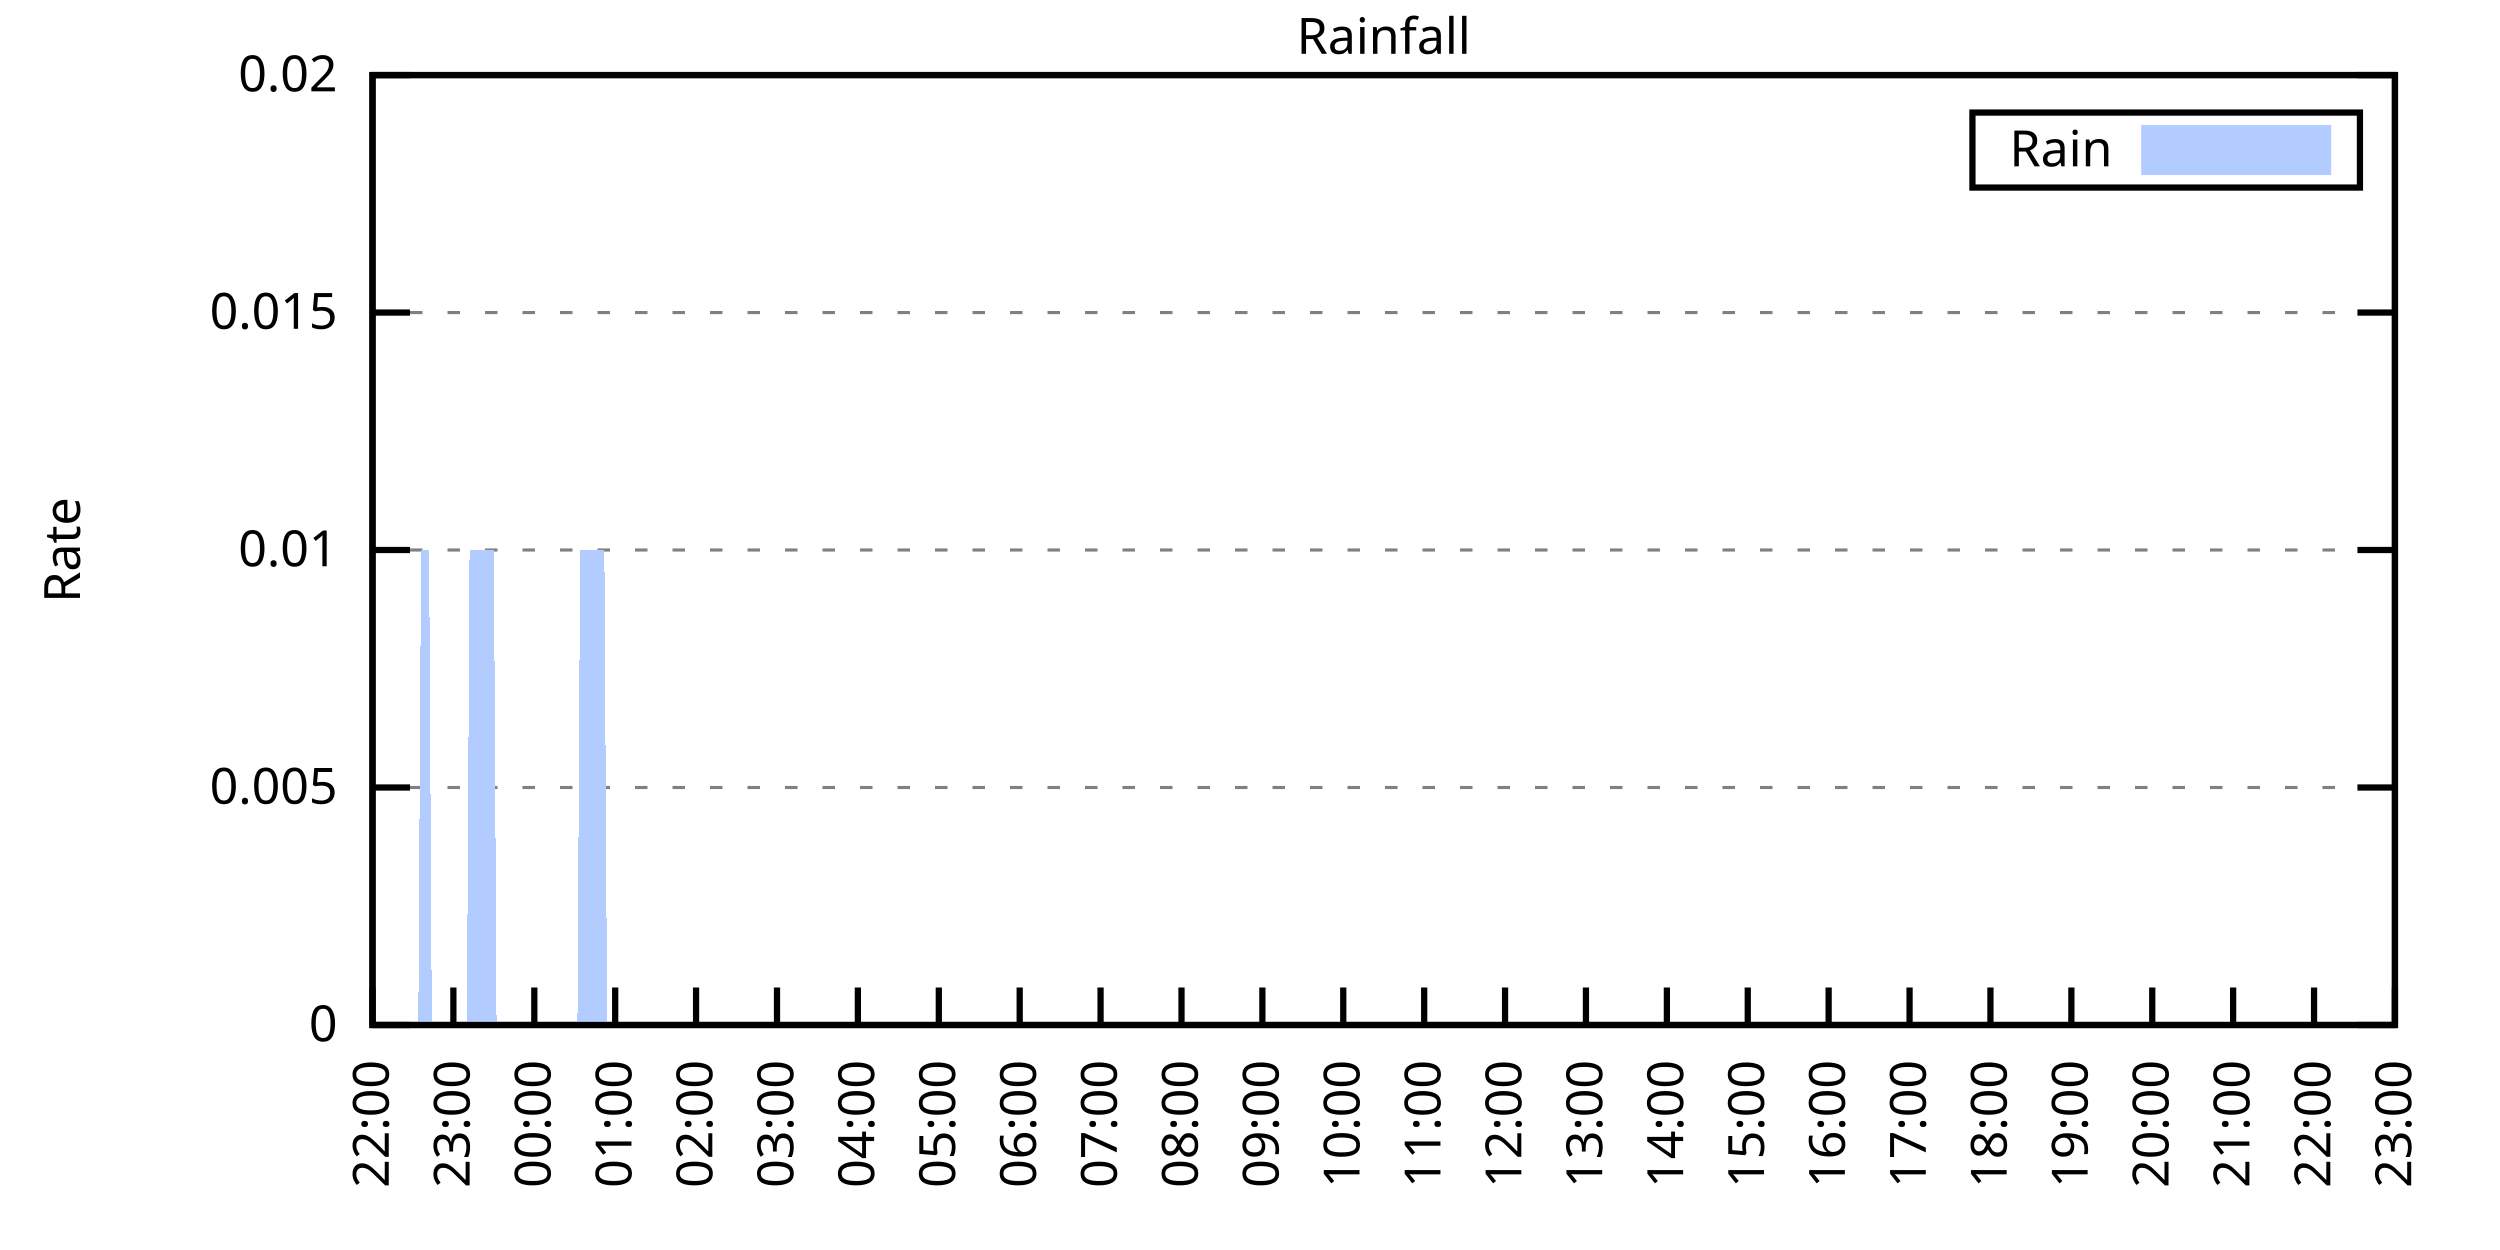
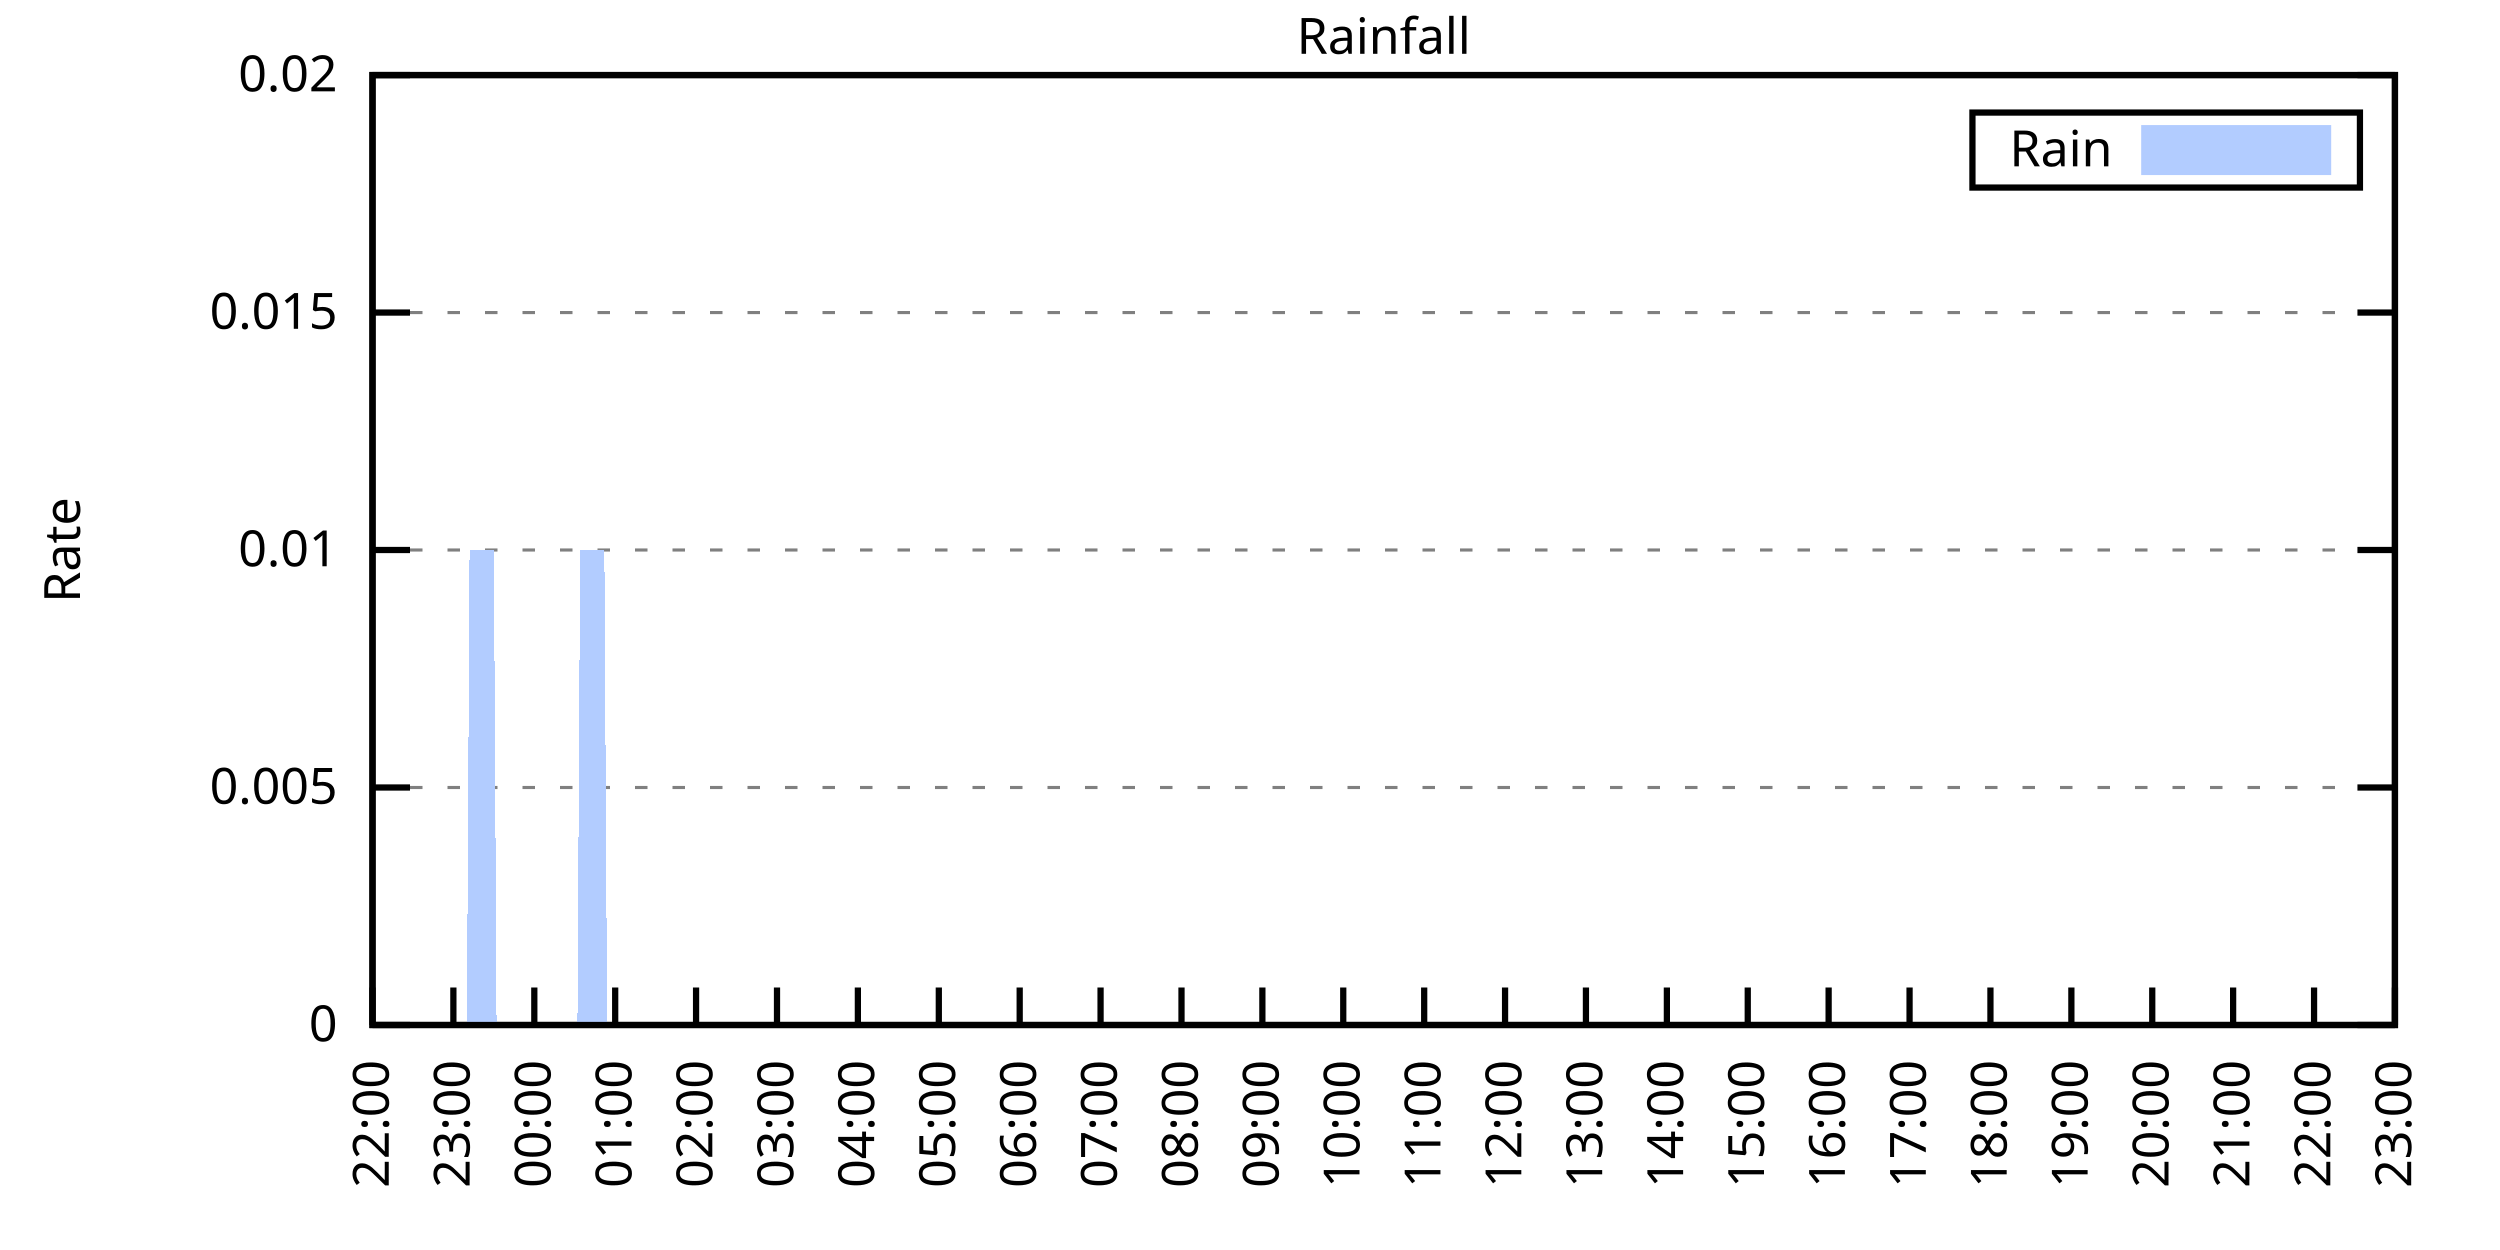
<svg xmlns="http://www.w3.org/2000/svg" xmlns:xlink="http://www.w3.org/1999/xlink" width="400" height="200" viewBox="0 0 400 200">
  <g id="gnuplot_canvas">
    <rect x="0" y="0" width="400" height="200" fill="none" />
    <defs>
      <circle id="gpDot" r="0.5" stroke-width="0.5" stroke="currentColor" />
      <path id="gpPt0" stroke-width="0.333" stroke="currentColor" d="M-1,0 h2 M0,-1 v2" />
      <path id="gpPt1" stroke-width="0.333" stroke="currentColor" d="M-1,-1 L1,1 M1,-1 L-1,1" />
      <path id="gpPt2" stroke-width="0.333" stroke="currentColor" d="M-1,0 L1,0 M0,-1 L0,1 M-1,-1 L1,1 M-1,1 L1,-1" />
      <rect id="gpPt3" stroke-width="0.333" stroke="currentColor" x="-1" y="-1" width="2" height="2" />
      <rect id="gpPt4" stroke-width="0.333" stroke="currentColor" fill="currentColor" x="-1" y="-1" width="2" height="2" />
      <circle id="gpPt5" stroke-width="0.333" stroke="currentColor" cx="0" cy="0" r="1" />
      <use xlink:href="#gpPt5" id="gpPt6" fill="currentColor" stroke="none" />
      <path id="gpPt7" stroke-width="0.333" stroke="currentColor" d="M0,-1.33 L-1.33,0.67 L1.33,0.67 z" />
      <use xlink:href="#gpPt7" id="gpPt8" fill="currentColor" stroke="none" />
      <use xlink:href="#gpPt7" id="gpPt9" stroke="currentColor" transform="rotate(180)" />
      <use xlink:href="#gpPt9" id="gpPt10" fill="currentColor" stroke="none" />
      <use xlink:href="#gpPt3" id="gpPt11" stroke="currentColor" transform="rotate(45)" />
      <use xlink:href="#gpPt11" id="gpPt12" fill="currentColor" stroke="none" />
      <path id="gpPt13" stroke-width="0.333" stroke="currentColor" d="M0,1.330 L1.265,0.411 L0.782,-1.067 L-0.782,-1.076 L-1.265,0.411 z" />
      <use xlink:href="#gpPt13" id="gpPt14" fill="currentColor" stroke="none" />
      <filter id="textbox" filterUnits="objectBoundingBox" x="0" y="0" height="1" width="1">
        <feFlood flood-color="white" flood-opacity="1" result="bgnd" />
        <feComposite in="SourceGraphic" in2="bgnd" operator="atop" />
      </filter>
      <filter id="greybox" filterUnits="objectBoundingBox" x="0" y="0" height="1" width="1">
        <feFlood flood-color="lightgrey" flood-opacity="1" result="grey" />
        <feComposite in="SourceGraphic" in2="grey" operator="atop" />
      </filter>
    </defs>
    <g fill="none" color="white" stroke="currentColor" stroke-width="1.00" stroke-linecap="butt" stroke-linejoin="miter">
</g>
    <g fill="none" color="black" stroke="currentColor" stroke-width="1.00" stroke-linecap="butt" stroke-linejoin="miter">
      <g stroke="none" shape-rendering="crispEdges">
        <polygon fill="rgb(255, 255, 255)" points="59.60,164.00 383.18,164.00 383.18,12.02 59.60,12.02 " />
      </g>
    </g>
    <g fill="none" color="black" stroke="currentColor" stroke-width="1.00" stroke-linecap="butt" stroke-linejoin="miter">
</g>
    <g fill="none" color="black" stroke="black" stroke-width="0.50" stroke-linecap="butt" stroke-linejoin="miter">
</g>
    <g fill="none" color="gray" stroke="currentColor" stroke-width="0.50" stroke-linecap="butt" stroke-linejoin="miter">
      <path stroke="gray" stroke-dasharray="2,4" class="gridline" d="M59.60,164.00 L383.19,164.00  " />
    </g>
    <g fill="none" color="gray" stroke="gray" stroke-width="1.00" stroke-linecap="butt" stroke-linejoin="miter">
</g>
    <g fill="none" color="black" stroke="currentColor" stroke-width="1.00" stroke-linecap="butt" stroke-linejoin="miter">
      <path stroke="black" d="M59.60,164.00 L65.60,164.00 M383.19,164.00 L377.19,164.00  " />
      <g transform="translate(54.00,166.60)" stroke="none" fill="black" font-family="Sans" font-size="8.00" text-anchor="end">
        <text>
          <tspan font-family="Sans"> 0</tspan>
        </text>
      </g>
    </g>
    <g fill="none" color="black" stroke="currentColor" stroke-width="1.00" stroke-linecap="butt" stroke-linejoin="miter">
</g>
    <g fill="none" color="black" stroke="black" stroke-width="0.50" stroke-linecap="butt" stroke-linejoin="miter">
</g>
    <g fill="none" color="gray" stroke="currentColor" stroke-width="0.50" stroke-linecap="butt" stroke-linejoin="miter">
      <path stroke="gray" stroke-dasharray="2,4" class="gridline" d="M59.60,126.00 L383.19,126.00  " />
    </g>
    <g fill="none" color="gray" stroke="gray" stroke-width="1.00" stroke-linecap="butt" stroke-linejoin="miter">
</g>
    <g fill="none" color="black" stroke="currentColor" stroke-width="1.00" stroke-linecap="butt" stroke-linejoin="miter">
      <path stroke="black" d="M59.60,126.00 L65.60,126.00 M383.19,126.00 L377.19,126.00  " />
      <g transform="translate(54.00,128.60)" stroke="none" fill="black" font-family="Sans" font-size="8.00" text-anchor="end">
        <text>
          <tspan font-family="Sans"> 0.005</tspan>
        </text>
      </g>
    </g>
    <g fill="none" color="black" stroke="currentColor" stroke-width="1.00" stroke-linecap="butt" stroke-linejoin="miter">
</g>
    <g fill="none" color="black" stroke="black" stroke-width="0.50" stroke-linecap="butt" stroke-linejoin="miter">
</g>
    <g fill="none" color="gray" stroke="currentColor" stroke-width="0.50" stroke-linecap="butt" stroke-linejoin="miter">
      <path stroke="gray" stroke-dasharray="2,4" class="gridline" d="M59.60,88.00 L383.19,88.00  " />
    </g>
    <g fill="none" color="gray" stroke="gray" stroke-width="1.00" stroke-linecap="butt" stroke-linejoin="miter">
</g>
    <g fill="none" color="black" stroke="currentColor" stroke-width="1.00" stroke-linecap="butt" stroke-linejoin="miter">
      <path stroke="black" d="M59.60,88.00 L65.60,88.00 M383.19,88.00 L377.19,88.00  " />
      <g transform="translate(54.00,90.60)" stroke="none" fill="black" font-family="Sans" font-size="8.00" text-anchor="end">
        <text>
          <tspan font-family="Sans"> 0.01</tspan>
        </text>
      </g>
    </g>
    <g fill="none" color="black" stroke="currentColor" stroke-width="1.00" stroke-linecap="butt" stroke-linejoin="miter">
</g>
    <g fill="none" color="black" stroke="black" stroke-width="0.50" stroke-linecap="butt" stroke-linejoin="miter">
</g>
    <g fill="none" color="gray" stroke="currentColor" stroke-width="0.50" stroke-linecap="butt" stroke-linejoin="miter">
      <path stroke="gray" stroke-dasharray="2,4" class="gridline" d="M59.60,50.01 L383.19,50.01  " />
    </g>
    <g fill="none" color="gray" stroke="gray" stroke-width="1.00" stroke-linecap="butt" stroke-linejoin="miter">
</g>
    <g fill="none" color="black" stroke="currentColor" stroke-width="1.00" stroke-linecap="butt" stroke-linejoin="miter">
      <path stroke="black" d="M59.60,50.01 L65.60,50.01 M383.19,50.01 L377.19,50.01  " />
      <g transform="translate(54.00,52.61)" stroke="none" fill="black" font-family="Sans" font-size="8.00" text-anchor="end">
        <text>
          <tspan font-family="Sans"> 0.015</tspan>
        </text>
      </g>
    </g>
    <g fill="none" color="black" stroke="currentColor" stroke-width="1.00" stroke-linecap="butt" stroke-linejoin="miter">
</g>
    <g fill="none" color="black" stroke="black" stroke-width="0.50" stroke-linecap="butt" stroke-linejoin="miter">
</g>
    <g fill="none" color="gray" stroke="currentColor" stroke-width="0.50" stroke-linecap="butt" stroke-linejoin="miter">
      <path stroke="gray" stroke-dasharray="2,4" class="gridline" d="M59.60,12.01 L383.19,12.01  " />
    </g>
    <g fill="none" color="gray" stroke="gray" stroke-width="1.00" stroke-linecap="butt" stroke-linejoin="miter">
</g>
    <g fill="none" color="black" stroke="currentColor" stroke-width="1.00" stroke-linecap="butt" stroke-linejoin="miter">
      <path stroke="black" d="M59.60,12.01 L65.60,12.01 M383.19,12.01 L377.19,12.01  " />
      <g transform="translate(54.00,14.61)" stroke="none" fill="black" font-family="Sans" font-size="8.00" text-anchor="end">
        <text>
          <tspan font-family="Sans"> 0.02</tspan>
        </text>
      </g>
    </g>
    <g fill="none" color="black" stroke="currentColor" stroke-width="1.00" stroke-linecap="butt" stroke-linejoin="miter">
      <path stroke="black" d="M59.60,164.00 L59.60,158.00  " />
      <g transform="translate(62.20,169.60) rotate(270.00)" stroke="none" fill="black" font-family="Sans" font-size="8.00" text-anchor="end">
        <text>
          <tspan font-family="Sans">22:00</tspan>
        </text>
      </g>
    </g>
    <g fill="none" color="black" stroke="currentColor" stroke-width="1.00" stroke-linecap="butt" stroke-linejoin="miter">
      <path stroke="black" d="M72.54,164.00 L72.54,158.00  " />
      <g transform="translate(75.14,169.60) rotate(270.00)" stroke="none" fill="black" font-family="Sans" font-size="8.00" text-anchor="end">
        <text>
          <tspan font-family="Sans">23:00</tspan>
        </text>
      </g>
    </g>
    <g fill="none" color="black" stroke="currentColor" stroke-width="1.00" stroke-linecap="butt" stroke-linejoin="miter">
      <path stroke="black" d="M85.49,164.00 L85.49,158.00  " />
      <g transform="translate(88.09,169.60) rotate(270.00)" stroke="none" fill="black" font-family="Sans" font-size="8.00" text-anchor="end">
        <text>
          <tspan font-family="Sans">00:00</tspan>
        </text>
      </g>
    </g>
    <g fill="none" color="black" stroke="currentColor" stroke-width="1.00" stroke-linecap="butt" stroke-linejoin="miter">
      <path stroke="black" d="M98.43,164.00 L98.43,158.00  " />
      <g transform="translate(101.03,169.60) rotate(270.00)" stroke="none" fill="black" font-family="Sans" font-size="8.00" text-anchor="end">
        <text>
          <tspan font-family="Sans">01:00</tspan>
        </text>
      </g>
    </g>
    <g fill="none" color="black" stroke="currentColor" stroke-width="1.00" stroke-linecap="butt" stroke-linejoin="miter">
      <path stroke="black" d="M111.37,164.00 L111.37,158.00  " />
      <g transform="translate(113.97,169.60) rotate(270.00)" stroke="none" fill="black" font-family="Sans" font-size="8.00" text-anchor="end">
        <text>
          <tspan font-family="Sans">02:00</tspan>
        </text>
      </g>
    </g>
    <g fill="none" color="black" stroke="currentColor" stroke-width="1.00" stroke-linecap="butt" stroke-linejoin="miter">
      <path stroke="black" d="M124.32,164.00 L124.32,158.00  " />
      <g transform="translate(126.92,169.60) rotate(270.00)" stroke="none" fill="black" font-family="Sans" font-size="8.00" text-anchor="end">
        <text>
          <tspan font-family="Sans">03:00</tspan>
        </text>
      </g>
    </g>
    <g fill="none" color="black" stroke="currentColor" stroke-width="1.00" stroke-linecap="butt" stroke-linejoin="miter">
      <path stroke="black" d="M137.26,164.00 L137.26,158.00  " />
      <g transform="translate(139.86,169.60) rotate(270.00)" stroke="none" fill="black" font-family="Sans" font-size="8.00" text-anchor="end">
        <text>
          <tspan font-family="Sans">04:00</tspan>
        </text>
      </g>
    </g>
    <g fill="none" color="black" stroke="currentColor" stroke-width="1.00" stroke-linecap="butt" stroke-linejoin="miter">
      <path stroke="black" d="M150.21,164.00 L150.21,158.00  " />
      <g transform="translate(152.81,169.60) rotate(270.00)" stroke="none" fill="black" font-family="Sans" font-size="8.00" text-anchor="end">
        <text>
          <tspan font-family="Sans">05:00</tspan>
        </text>
      </g>
    </g>
    <g fill="none" color="black" stroke="currentColor" stroke-width="1.00" stroke-linecap="butt" stroke-linejoin="miter">
      <path stroke="black" d="M163.15,164.00 L163.15,158.00  " />
      <g transform="translate(165.75,169.60) rotate(270.00)" stroke="none" fill="black" font-family="Sans" font-size="8.00" text-anchor="end">
        <text>
          <tspan font-family="Sans">06:00</tspan>
        </text>
      </g>
    </g>
    <g fill="none" color="black" stroke="currentColor" stroke-width="1.00" stroke-linecap="butt" stroke-linejoin="miter">
      <path stroke="black" d="M176.09,164.00 L176.09,158.00  " />
      <g transform="translate(178.69,169.60) rotate(270.00)" stroke="none" fill="black" font-family="Sans" font-size="8.00" text-anchor="end">
        <text>
          <tspan font-family="Sans">07:00</tspan>
        </text>
      </g>
    </g>
    <g fill="none" color="black" stroke="currentColor" stroke-width="1.00" stroke-linecap="butt" stroke-linejoin="miter">
      <path stroke="black" d="M189.04,164.00 L189.04,158.00  " />
      <g transform="translate(191.64,169.60) rotate(270.00)" stroke="none" fill="black" font-family="Sans" font-size="8.00" text-anchor="end">
        <text>
          <tspan font-family="Sans">08:00</tspan>
        </text>
      </g>
    </g>
    <g fill="none" color="black" stroke="currentColor" stroke-width="1.00" stroke-linecap="butt" stroke-linejoin="miter">
      <path stroke="black" d="M201.98,164.00 L201.98,158.00  " />
      <g transform="translate(204.58,169.60) rotate(270.00)" stroke="none" fill="black" font-family="Sans" font-size="8.00" text-anchor="end">
        <text>
          <tspan font-family="Sans">09:00</tspan>
        </text>
      </g>
    </g>
    <g fill="none" color="black" stroke="currentColor" stroke-width="1.00" stroke-linecap="butt" stroke-linejoin="miter">
      <path stroke="black" d="M214.92,164.00 L214.92,158.00  " />
      <g transform="translate(217.52,169.60) rotate(270.00)" stroke="none" fill="black" font-family="Sans" font-size="8.00" text-anchor="end">
        <text>
          <tspan font-family="Sans">10:00</tspan>
        </text>
      </g>
    </g>
    <g fill="none" color="black" stroke="currentColor" stroke-width="1.00" stroke-linecap="butt" stroke-linejoin="miter">
      <path stroke="black" d="M227.87,164.00 L227.87,158.00  " />
      <g transform="translate(230.47,169.60) rotate(270.00)" stroke="none" fill="black" font-family="Sans" font-size="8.00" text-anchor="end">
        <text>
          <tspan font-family="Sans">11:00</tspan>
        </text>
      </g>
    </g>
    <g fill="none" color="black" stroke="currentColor" stroke-width="1.00" stroke-linecap="butt" stroke-linejoin="miter">
      <path stroke="black" d="M240.81,164.00 L240.81,158.00  " />
      <g transform="translate(243.41,169.60) rotate(270.00)" stroke="none" fill="black" font-family="Sans" font-size="8.00" text-anchor="end">
        <text>
          <tspan font-family="Sans">12:00</tspan>
        </text>
      </g>
    </g>
    <g fill="none" color="black" stroke="currentColor" stroke-width="1.00" stroke-linecap="butt" stroke-linejoin="miter">
      <path stroke="black" d="M253.75,164.00 L253.75,158.00  " />
      <g transform="translate(256.35,169.60) rotate(270.00)" stroke="none" fill="black" font-family="Sans" font-size="8.00" text-anchor="end">
        <text>
          <tspan font-family="Sans">13:00</tspan>
        </text>
      </g>
    </g>
    <g fill="none" color="black" stroke="currentColor" stroke-width="1.00" stroke-linecap="butt" stroke-linejoin="miter">
      <path stroke="black" d="M266.70,164.00 L266.70,158.00  " />
      <g transform="translate(269.30,169.60) rotate(270.00)" stroke="none" fill="black" font-family="Sans" font-size="8.00" text-anchor="end">
        <text>
          <tspan font-family="Sans">14:00</tspan>
        </text>
      </g>
    </g>
    <g fill="none" color="black" stroke="currentColor" stroke-width="1.00" stroke-linecap="butt" stroke-linejoin="miter">
      <path stroke="black" d="M279.64,164.00 L279.64,158.00  " />
      <g transform="translate(282.24,169.60) rotate(270.00)" stroke="none" fill="black" font-family="Sans" font-size="8.00" text-anchor="end">
        <text>
          <tspan font-family="Sans">15:00</tspan>
        </text>
      </g>
    </g>
    <g fill="none" color="black" stroke="currentColor" stroke-width="1.00" stroke-linecap="butt" stroke-linejoin="miter">
      <path stroke="black" d="M292.58,164.00 L292.58,158.00  " />
      <g transform="translate(295.18,169.60) rotate(270.00)" stroke="none" fill="black" font-family="Sans" font-size="8.00" text-anchor="end">
        <text>
          <tspan font-family="Sans">16:00</tspan>
        </text>
      </g>
    </g>
    <g fill="none" color="black" stroke="currentColor" stroke-width="1.00" stroke-linecap="butt" stroke-linejoin="miter">
      <path stroke="black" d="M305.53,164.00 L305.53,158.00  " />
      <g transform="translate(308.13,169.60) rotate(270.00)" stroke="none" fill="black" font-family="Sans" font-size="8.00" text-anchor="end">
        <text>
          <tspan font-family="Sans">17:00</tspan>
        </text>
      </g>
    </g>
    <g fill="none" color="black" stroke="currentColor" stroke-width="1.00" stroke-linecap="butt" stroke-linejoin="miter">
      <path stroke="black" d="M318.47,164.00 L318.47,158.00  " />
      <g transform="translate(321.07,169.60) rotate(270.00)" stroke="none" fill="black" font-family="Sans" font-size="8.00" text-anchor="end">
        <text>
          <tspan font-family="Sans">18:00</tspan>
        </text>
      </g>
    </g>
    <g fill="none" color="black" stroke="currentColor" stroke-width="1.00" stroke-linecap="butt" stroke-linejoin="miter">
      <path stroke="black" d="M331.42,164.00 L331.42,158.00  " />
      <g transform="translate(334.02,169.60) rotate(270.00)" stroke="none" fill="black" font-family="Sans" font-size="8.00" text-anchor="end">
        <text>
          <tspan font-family="Sans">19:00</tspan>
        </text>
      </g>
    </g>
    <g fill="none" color="black" stroke="currentColor" stroke-width="1.00" stroke-linecap="butt" stroke-linejoin="miter">
      <path stroke="black" d="M344.36,164.00 L344.36,158.00  " />
      <g transform="translate(346.96,169.60) rotate(270.00)" stroke="none" fill="black" font-family="Sans" font-size="8.00" text-anchor="end">
        <text>
          <tspan font-family="Sans">20:00</tspan>
        </text>
      </g>
    </g>
    <g fill="none" color="black" stroke="currentColor" stroke-width="1.00" stroke-linecap="butt" stroke-linejoin="miter">
      <path stroke="black" d="M357.30,164.00 L357.30,158.00  " />
      <g transform="translate(359.90,169.60) rotate(270.00)" stroke="none" fill="black" font-family="Sans" font-size="8.00" text-anchor="end">
        <text>
          <tspan font-family="Sans">21:00</tspan>
        </text>
      </g>
    </g>
    <g fill="none" color="black" stroke="currentColor" stroke-width="1.00" stroke-linecap="butt" stroke-linejoin="miter">
      <path stroke="black" d="M370.25,164.00 L370.25,158.00  " />
      <g transform="translate(372.85,169.60) rotate(270.00)" stroke="none" fill="black" font-family="Sans" font-size="8.00" text-anchor="end">
        <text>
          <tspan font-family="Sans">22:00</tspan>
        </text>
      </g>
    </g>
    <g fill="none" color="black" stroke="currentColor" stroke-width="1.00" stroke-linecap="butt" stroke-linejoin="miter">
      <path stroke="black" d="M383.19,164.00 L383.19,158.00  " />
      <g transform="translate(385.79,169.60) rotate(270.00)" stroke="none" fill="black" font-family="Sans" font-size="8.00" text-anchor="end">
        <text>
          <tspan font-family="Sans">23:00</tspan>
        </text>
      </g>
    </g>
    <g fill="none" color="black" stroke="currentColor" stroke-width="1.00" stroke-linecap="butt" stroke-linejoin="miter">
</g>
    <g fill="none" color="black" stroke="currentColor" stroke-width="1.00" stroke-linecap="butt" stroke-linejoin="miter">
      <path stroke="black" d="M59.60,12.01 L59.60,164.00 L383.19,164.00 L383.19,12.01 L59.60,12.01 Z  " />
    </g>
    <g fill="none" color="black" stroke="currentColor" stroke-width="1.00" stroke-linecap="butt" stroke-linejoin="miter">
</g>
    <g fill="none" color="black" stroke="currentColor" stroke-width="1.00" stroke-linecap="butt" stroke-linejoin="miter">
      <path stroke="black" d="M315.59,30.01 L315.59,18.01 L377.59,18.01 L377.59,30.01 L315.59,30.01 Z  " />
    </g>
    <g id="Rainfall_plot_1">
      <g fill="none" color="white" stroke="black" stroke-width="2.00" stroke-linecap="butt" stroke-linejoin="miter">
</g>
      <g fill="none" color="black" stroke="currentColor" stroke-width="2.00" stroke-linecap="butt" stroke-linejoin="miter">
        <g transform="translate(337.99,26.61)" stroke="none" fill="black" font-family="Sans" font-size="8.00" text-anchor="end">
          <text>
            <tspan font-family="Sans">Rain</tspan>
          </text>
        </g>
      </g>
      <g fill="none" color="black" stroke="currentColor" stroke-width="2.00" stroke-linecap="butt" stroke-linejoin="miter">
        <g stroke="none" shape-rendering="crispEdges">
          <polygon fill="rgb(178, 204, 255)" points="343.59,27.01 371.99,27.01 371.99,21.01 343.59,21.01 " />
        </g>
        <path stroke="rgb(178, 204, 255)" d="M343.59,27.01 L371.99,27.01 L371.99,21.01 L343.59,21.01 L343.59,27.01 Z  " />
      </g>
      <g fill="none" color="black" stroke="currentColor" stroke-width="2.00" stroke-linecap="butt" stroke-linejoin="miter">
        <g stroke="none" shape-rendering="crispEdges">
-           <polygon fill="rgb(178, 204, 255)" points="63.05,164.00 63.48,164.00 63.91,164.00 64.35,164.00 64.78,164.00 65.21,164.00 65.64,164.00 66.07,164.00 66.50,164.00 66.93,164.00 67.37,88.00 67.80,88.00 68.23,88.00 68.66,88.00 69.09,164.00 69.52,164.00 69.95,164.00 70.39,164.00 70.82,164.00 71.25,164.00 71.68,164.00 72.11,164.00 72.54,164.00 72.98,164.00 73.41,164.00 73.84,164.00 74.27,164.00 74.70,164.00 75.13,88.00 75.56,88.00 76.00,88.00 76.43,88.00 76.86,88.00 77.29,88.00 77.72,88.00 78.15,88.00 78.58,88.00 79.02,88.00 79.45,164.00 79.88,164.00 80.31,164.00 80.74,164.00 81.17,164.00 81.60,164.00 82.04,164.00 82.47,164.00 82.90,164.00 83.33,164.00 83.76,164.00 84.19,164.00 84.62,164.00 85.06,164.00 85.49,164.00 85.92,164.00 86.35,164.00 86.78,164.00 87.21,164.00 87.64,164.00 88.08,164.00 88.51,164.00 88.94,164.00 89.37,164.00 89.80,164.00 90.23,164.00 90.66,164.00 91.10,164.00 91.53,164.00 91.96,164.00 92.39,164.00 92.82,88.00 93.25,88.00 93.68,88.00 94.12,88.00 94.55,88.00 94.98,88.00 95.41,88.00 95.84,88.00 96.27,88.00 96.70,88.00 97.14,164.00 97.57,164.00 98.00,164.00 98.43,164.00 98.86,164.00 99.29,164.00 99.73,164.00 100.16,164.00 100.59,164.00 101.02,164.00 101.45,164.00 101.88,164.00 102.31,164.00 102.75,164.00 103.18,164.00 103.61,164.00 104.04,164.00 104.47,164.00 104.90,164.00 105.33,164.00 105.77,164.00 106.20,164.00 106.63,164.00 107.06,164.00 107.49,164.00 107.92,164.00 108.35,164.00 108.79,164.00 109.22,164.00 109.65,164.00 110.08,164.00 110.51,164.00 110.94,164.00 111.37,164.00 111.81,164.00 112.24,164.00 112.67,164.00 113.10,164.00 113.53,164.00 113.96,164.00 114.39,164.00 114.83,164.00 115.26,164.00 115.69,164.00 116.12,164.00 116.55,164.00 116.98,164.00 117.41,164.00 117.85,164.00 118.28,164.00 118.71,164.00 119.14,164.00 119.57,164.00 120.00,164.00 120.43,164.00 120.87,164.00 121.30,164.00 121.73,164.00 122.16,164.00 122.59,164.00 123.02,164.00 123.46,164.00 123.89,164.00 124.32,164.00 124.75,164.00 125.18,164.00 125.61,164.00 126.04,164.00 126.48,164.00 126.91,164.00 127.34,164.00 127.77,164.00 128.20,164.00 128.63,164.00 129.06,164.00 129.50,164.00 129.93,164.00 130.36,164.00 130.79,164.00 131.22,164.00 131.65,164.00 132.08,164.00 132.52,164.00 132.95,164.00 133.38,164.00 133.81,164.00 134.24,164.00 134.67,164.00 135.10,164.00 135.54,164.00 135.97,164.00 136.40,164.00 136.83,164.00 137.26,164.00 137.69,164.00 138.12,164.00 138.56,164.00 138.99,164.00 139.42,164.00 139.85,164.00 140.28,164.00 140.71,164.00 141.14,164.00 141.58,164.00 142.01,164.00 142.44,164.00 142.87,164.00 143.30,164.00 143.73,164.00 144.16,164.00 144.60,164.00 145.03,164.00 145.46,164.00 145.89,164.00 146.32,164.00 146.75,164.00 147.19,164.00 147.62,164.00 148.05,164.00 148.48,164.00 148.91,164.00 149.34,164.00 149.77,164.00 150.21,164.00 150.64,164.00 151.07,164.00 151.50,164.00 151.93,164.00 152.36,164.00 152.79,164.00 153.23,164.00 153.66,164.00 154.09,164.00 154.52,164.00 154.95,164.00 155.38,164.00 155.81,164.00 156.25,164.00 156.68,164.00 157.11,164.00 157.54,164.00 157.97,164.00 158.40,164.00 158.83,164.00 159.27,164.00 159.70,164.00 160.13,164.00 160.56,164.00 160.99,164.00 161.42,164.00 161.85,164.00 162.29,164.00 162.72,164.00 163.15,164.00 163.58,164.00 164.01,164.00 164.44,164.00 164.87,164.00 165.31,164.00 165.74,164.00 166.17,164.00 166.60,164.00 167.03,164.00 167.46,164.00 167.89,164.00 168.33,164.00 168.76,164.00 169.19,164.00 169.62,164.00 170.05,164.00 170.48,164.00 170.91,164.00 171.35,164.00 171.78,164.00 172.21,164.00 172.64,164.00 173.07,164.00 173.50,164.00 173.94,164.00 174.37,164.00 174.80,164.00 175.23,164.00 175.66,164.00 176.09,164.00 176.52,164.00 176.96,164.00 177.39,164.00 177.82,164.00 178.25,164.00 178.68,164.00 179.11,164.00 179.54,164.00 179.98,164.00 180.41,164.00 180.84,164.00 181.27,164.00 181.70,164.00 182.13,164.00 182.56,164.00 183.00,164.00 183.43,164.00 183.86,164.00 184.29,164.00 184.72,164.00 185.15,164.00 185.58,164.00 186.02,164.00 186.45,164.00 186.88,164.00 187.31,164.00 187.74,164.00 188.17,164.00 188.60,164.00 189.04,164.00 189.47,164.00 189.90,164.00 190.33,164.00 190.76,164.00 191.19,164.00 191.62,164.00 192.06,164.00 192.49,164.00 192.92,164.00 193.35,164.00 193.78,164.00 194.21,164.00 194.64,164.00 195.08,164.00 195.51,164.00 195.94,164.00 196.37,164.00 196.80,164.00 197.23,164.00 197.67,164.00 198.10,164.00 198.53,164.00 198.96,164.00 199.39,164.00 199.82,164.00 200.25,164.00 200.69,164.00 201.12,164.00 201.55,164.00 201.98,164.00 202.41,164.00 202.84,164.00 203.27,164.00 203.71,164.00 204.14,164.00 204.57,164.00 205.00,164.00 205.43,164.00 205.86,164.00 206.29,164.00 206.73,164.00 207.16,164.00 207.59,164.00 208.02,164.00 208.45,164.00 208.88,164.00 209.31,164.00 209.75,164.00 210.18,164.00 210.61,164.00 211.04,164.00 211.47,164.00 211.90,164.00 212.33,164.00 212.77,164.00 213.20,164.00 213.63,164.00 214.06,164.00 214.49,164.00 214.92,164.00 215.35,164.00 215.79,164.00 216.22,164.00 216.65,164.00 217.08,164.00 217.51,164.00 217.94,164.00 218.37,164.00 218.81,164.00 219.24,164.00 219.67,164.00 220.10,164.00 220.53,164.00 220.96,164.00 221.40,164.00 221.83,164.00 222.26,164.00 222.69,164.00 223.12,164.00 223.55,164.00 223.98,164.00 224.42,164.00 224.85,164.00 225.28,164.00 225.71,164.00 226.14,164.00 226.57,164.00 227.00,164.00 227.44,164.00 227.87,164.00 228.30,164.00 228.73,164.00 229.16,164.00 229.59,164.00 230.02,164.00 230.46,164.00 230.89,164.00 231.32,164.00 231.75,164.00 232.18,164.00 232.61,164.00 233.04,164.00 233.48,164.00 233.91,164.00 234.34,164.00 234.77,164.00 235.20,164.00 235.63,164.00 236.06,164.00 236.50,164.00 236.93,164.00 237.36,164.00 237.79,164.00 238.22,164.00 238.65,164.00 239.08,164.00 239.52,164.00 239.95,164.00 240.38,164.00 240.81,164.00 241.24,164.00 241.67,164.00 242.10,164.00 242.54,164.00 242.97,164.00 243.40,164.00 243.83,164.00 244.26,164.00 244.69,164.00 245.12,164.00 245.56,164.00 245.99,164.00 246.42,164.00 246.85,164.00 247.28,164.00 247.71,164.00 248.15,164.00 248.58,164.00 249.01,164.00 249.44,164.00 249.87,164.00 250.30,164.00 250.73,164.00 251.17,164.00 251.60,164.00 252.03,164.00 252.46,164.00 252.89,164.00 253.32,164.00 253.75,164.00 254.19,164.00 254.62,164.00 255.05,164.00 255.48,164.00 255.91,164.00 256.34,164.00 256.77,164.00 257.21,164.00 257.64,164.00 258.07,164.00 258.50,164.00 258.93,164.00 259.36,164.00 259.79,164.00 260.23,164.00 260.66,164.00 261.09,164.00 261.52,164.00 261.95,164.00 262.38,164.00 262.81,164.00 263.25,164.00 263.68,164.00 264.11,164.00 264.54,164.00 264.97,164.00 265.40,164.00 265.83,164.00 266.27,164.00 266.70,164.00 267.13,164.00 267.56,164.00 267.99,164.00 268.42,164.00 268.85,164.00 269.29,164.00 269.72,164.00 270.15,164.00 270.58,164.00 271.01,164.00 271.44,164.00 271.88,164.00 272.31,164.00 272.74,164.00 273.17,164.00 273.60,164.00 274.03,164.00 274.46,164.00 274.90,164.00 275.33,164.00 275.76,164.00 276.19,164.00 276.62,164.00 277.05,164.00 277.48,164.00 277.92,164.00 278.35,164.00 278.78,164.00 279.21,164.00 279.64,164.00 280.07,164.00 280.50,164.00 280.94,164.00 281.37,164.00 281.80,164.00 282.23,164.00 282.66,164.00 283.09,164.00 283.52,164.00 283.96,164.00 284.39,164.00 284.82,164.00 285.25,164.00 285.68,164.00 286.11,164.00 286.54,164.00 286.98,164.00 287.41,164.00 287.84,164.00 288.27,164.00 288.70,164.00 289.13,164.00 289.56,164.00 290.00,164.00 290.43,164.00 290.86,164.00 291.29,164.00 291.72,164.00 292.15,164.00 292.58,164.00 293.02,164.00 293.45,164.00 293.88,164.00 294.31,164.00 294.74,164.00 295.17,164.00 295.60,164.00 296.04,164.00 296.47,164.00 296.90,164.00 297.33,164.00 297.76,164.00 298.19,164.00 298.63,164.00 299.06,164.00 299.49,164.00 299.92,164.00 300.35,164.00 300.78,164.00 301.21,164.00 301.65,164.00 302.08,164.00 302.51,164.00 302.94,164.00 303.37,164.00 303.80,164.00 304.23,164.00 304.67,164.00 305.10,164.00 305.53,164.00 305.96,164.00 306.39,164.00 306.82,164.00 307.25,164.00 307.69,164.00 308.12,164.00 308.55,164.00 308.98,164.00 309.41,164.00 309.84,164.00 310.27,164.00 310.71,164.00 311.14,164.00 311.57,164.00 312.00,164.00 312.43,164.00 312.86,164.00 313.29,164.00 313.73,164.00 314.16,164.00 314.59,164.00 315.02,164.00 315.45,164.00 315.88,164.00 316.31,164.00 316.75,164.00 317.18,164.00 317.61,164.00 318.04,164.00 318.47,164.00 318.90,164.00 319.33,164.00 319.77,164.00 320.20,164.00 320.63,164.00 321.06,164.00 321.49,164.00 321.92,164.00 322.36,164.00 322.79,164.00 323.22,164.00 323.65,164.00 324.08,164.00 324.51,164.00 324.94,164.00 325.38,164.00 325.81,164.00 326.24,164.00 326.67,164.00 327.10,164.00 327.53,164.00 327.96,164.00 328.40,164.00 328.83,164.00 329.26,164.00 329.69,164.00 330.12,164.00 330.55,164.00 330.98,164.00 331.42,164.00 331.85,164.00 332.28,164.00 332.71,164.00 333.14,164.00 333.57,164.00 334.00,164.00 334.44,164.00 334.87,164.00 335.30,164.00 335.73,164.00 336.16,164.00 336.59,164.00 337.02,164.00 337.46,164.00 337.89,164.00 338.32,164.00 338.75,164.00 339.18,164.00 339.61,164.00 340.04,164.00 340.48,164.00 340.91,164.00 341.34,164.00 341.77,164.00 342.20,164.00 342.63,164.00 343.06,164.00 343.50,164.00 343.93,164.00 344.36,164.00 344.79,164.00 345.22,164.00 345.65,164.00 346.09,164.00 346.52,164.00 346.95,164.00 347.38,164.00 347.81,164.00 348.24,164.00 348.67,164.00 349.11,164.00 349.54,164.00 349.97,164.00 350.40,164.00 350.83,164.00 351.26,164.00 351.69,164.00 352.13,164.00 352.56,164.00 352.99,164.00 353.42,164.00 353.85,164.00 354.28,164.00 354.71,164.00 355.15,164.00 355.58,164.00 356.01,164.00 356.44,164.00 356.87,164.00 357.30,164.00 357.73,164.00 358.17,164.00 358.60,164.00 359.03,164.00 359.46,164.00 359.89,164.00 360.32,164.00 360.75,164.00 361.19,164.00 361.62,164.00 362.05,164.00 362.48,164.00 362.91,164.00 363.34,164.00 363.77,164.00 364.21,164.00 364.64,164.00 365.07,164.00 365.50,164.00 365.93,164.00 366.36,164.00 366.79,164.00 367.23,164.00 367.66,164.00 368.09,164.00 368.52,164.00 368.95,164.00 369.38,164.00 369.81,164.00 370.25,164.00 370.68,164.00 371.11,164.00 371.54,164.00 371.97,164.00 372.40,164.00 372.84,164.00 373.27,164.00 373.27,164.00 63.05,164.00 " />
+           <polygon fill="rgb(178, 204, 255)" points="66.50,164.00 66.93,164.00 67.37,164.00 67.80,164.00 68.23,164.00 68.66,164.00 69.09,164.00 69.52,164.00 69.95,164.00 70.39,164.00 70.82,164.00 71.25,164.00 71.68,164.00 72.11,164.00 72.54,164.00 72.98,164.00 73.41,164.00 73.84,164.00 74.27,164.00 74.70,164.00 75.13,88.00 75.56,88.00 76.00,88.00 76.43,88.00 76.86,88.00 77.29,88.00 77.72,88.00 78.15,88.00 78.58,88.00 79.02,88.00 79.45,164.00 79.88,164.00 80.31,164.00 80.74,164.00 81.17,164.00 81.60,164.00 82.04,164.00 82.47,164.00 82.90,164.00 83.33,164.00 83.76,164.00 84.19,164.00 84.62,164.00 85.06,164.00 85.49,164.00 85.92,164.00 86.35,164.00 86.78,164.00 87.21,164.00 87.64,164.00 88.08,164.00 88.51,164.00 88.94,164.00 89.37,164.00 89.80,164.00 90.23,164.00 90.66,164.00 91.10,164.00 91.53,164.00 91.96,164.00 92.39,164.00 92.82,88.00 93.25,88.00 93.68,88.00 94.12,88.00 94.55,88.00 94.98,88.00 95.41,88.00 95.84,88.00 96.27,88.00 96.70,88.00 97.14,164.00 97.57,164.00 98.00,164.00 98.43,164.00 98.86,164.00 99.29,164.00 99.73,164.00 100.16,164.00 100.59,164.00 101.02,164.00 101.45,164.00 101.88,164.00 102.31,164.00 102.75,164.00 103.18,164.00 103.61,164.00 104.04,164.00 104.47,164.00 104.90,164.00 105.33,164.00 105.77,164.00 106.20,164.00 106.63,164.00 107.06,164.00 107.49,164.00 107.92,164.00 108.35,164.00 108.79,164.00 109.22,164.00 109.65,164.00 110.08,164.00 110.51,164.00 110.94,164.00 111.37,164.00 111.81,164.00 112.24,164.00 112.67,164.00 113.10,164.00 113.53,164.00 113.96,164.00 114.39,164.00 114.83,164.00 115.26,164.00 115.69,164.00 116.12,164.00 116.55,164.00 116.98,164.00 117.41,164.00 117.85,164.00 118.28,164.00 118.71,164.00 119.14,164.00 119.57,164.00 120.00,164.00 120.43,164.00 120.87,164.00 121.30,164.00 121.73,164.00 122.16,164.00 122.59,164.00 123.02,164.00 123.46,164.00 123.89,164.00 124.32,164.00 124.75,164.00 125.18,164.00 125.61,164.00 126.04,164.00 126.48,164.00 126.91,164.00 127.34,164.00 127.77,164.00 128.20,164.00 128.63,164.00 129.06,164.00 129.50,164.00 129.93,164.00 130.36,164.00 130.79,164.00 131.22,164.00 131.65,164.00 132.08,164.00 132.52,164.00 132.95,164.00 133.38,164.00 133.81,164.00 134.24,164.00 134.67,164.00 135.10,164.00 135.54,164.00 135.97,164.00 136.40,164.00 136.83,164.00 137.26,164.00 137.69,164.00 138.12,164.00 138.56,164.00 138.99,164.00 139.42,164.00 139.85,164.00 140.28,164.00 140.71,164.00 141.14,164.00 141.58,164.00 142.01,164.00 142.44,164.00 142.87,164.00 143.30,164.00 143.73,164.00 144.16,164.00 144.60,164.00 145.03,164.00 145.46,164.00 145.89,164.00 146.32,164.00 146.75,164.00 147.19,164.00 147.62,164.00 148.05,164.00 148.48,164.00 148.91,164.00 149.34,164.00 149.77,164.00 150.21,164.00 150.64,164.00 151.07,164.00 151.50,164.00 151.93,164.00 152.36,164.00 152.79,164.00 153.23,164.00 153.66,164.00 154.09,164.00 154.52,164.00 154.95,164.00 155.38,164.00 155.81,164.00 156.25,164.00 156.68,164.00 157.11,164.00 157.54,164.00 157.97,164.00 158.40,164.00 158.83,164.00 159.27,164.00 159.70,164.00 160.13,164.00 160.56,164.00 160.99,164.00 161.42,164.00 161.85,164.00 162.29,164.00 162.72,164.00 163.15,164.00 163.58,164.00 164.01,164.00 164.44,164.00 164.87,164.00 165.31,164.00 165.74,164.00 166.17,164.00 166.60,164.00 167.03,164.00 167.46,164.00 167.89,164.00 168.33,164.00 168.76,164.00 169.19,164.00 169.62,164.00 170.05,164.00 170.48,164.00 170.91,164.00 171.35,164.00 171.78,164.00 172.21,164.00 172.64,164.00 173.07,164.00 173.50,164.00 173.94,164.00 174.37,164.00 174.80,164.00 175.23,164.00 175.66,164.00 176.09,164.00 176.52,164.00 176.96,164.00 177.39,164.00 177.82,164.00 178.25,164.00 178.68,164.00 179.11,164.00 179.54,164.00 179.98,164.00 180.41,164.00 180.84,164.00 181.27,164.00 181.70,164.00 182.13,164.00 182.56,164.00 183.00,164.00 183.43,164.00 183.86,164.00 184.29,164.00 184.72,164.00 185.15,164.00 185.58,164.00 186.02,164.00 186.45,164.00 186.88,164.00 187.31,164.00 187.74,164.00 188.17,164.00 188.60,164.00 189.04,164.00 189.47,164.00 189.90,164.00 190.33,164.00 190.76,164.00 191.19,164.00 191.62,164.00 192.06,164.00 192.49,164.00 192.92,164.00 193.35,164.00 193.78,164.00 194.21,164.00 194.64,164.00 195.08,164.00 195.51,164.00 195.94,164.00 196.37,164.00 196.80,164.00 197.23,164.00 197.67,164.00 198.10,164.00 198.53,164.00 198.96,164.00 199.39,164.00 199.82,164.00 200.25,164.00 200.69,164.00 201.12,164.00 201.55,164.00 201.98,164.00 202.41,164.00 202.84,164.00 203.27,164.00 203.71,164.00 204.14,164.00 204.57,164.00 205.00,164.00 205.43,164.00 205.86,164.00 206.29,164.00 206.73,164.00 207.16,164.00 207.59,164.00 208.02,164.00 208.45,164.00 208.88,164.00 209.31,164.00 209.75,164.00 210.18,164.00 210.61,164.00 211.04,164.00 211.47,164.00 211.90,164.00 212.33,164.00 212.77,164.00 213.20,164.00 213.63,164.00 214.06,164.00 214.49,164.00 214.92,164.00 215.35,164.00 215.79,164.00 216.22,164.00 216.65,164.00 217.08,164.00 217.51,164.00 217.94,164.00 218.37,164.00 218.81,164.00 219.24,164.00 219.67,164.00 220.10,164.00 220.53,164.00 220.96,164.00 221.40,164.00 221.83,164.00 222.26,164.00 222.69,164.00 223.12,164.00 223.55,164.00 223.98,164.00 224.42,164.00 224.85,164.00 225.28,164.00 225.71,164.00 226.14,164.00 226.57,164.00 227.00,164.00 227.44,164.00 227.87,164.00 228.30,164.00 228.73,164.00 229.16,164.00 229.59,164.00 230.02,164.00 230.46,164.00 230.89,164.00 231.32,164.00 231.75,164.00 232.18,164.00 232.61,164.00 233.04,164.00 233.48,164.00 233.91,164.00 234.34,164.00 234.77,164.00 235.20,164.00 235.63,164.00 236.06,164.00 236.50,164.00 236.93,164.00 237.36,164.00 237.79,164.00 238.22,164.00 238.65,164.00 239.08,164.00 239.52,164.00 239.95,164.00 240.38,164.00 240.81,164.00 241.24,164.00 241.67,164.00 242.10,164.00 242.54,164.00 242.97,164.00 243.40,164.00 243.83,164.00 244.26,164.00 244.69,164.00 245.12,164.00 245.56,164.00 245.99,164.00 246.42,164.00 246.85,164.00 247.28,164.00 247.71,164.00 248.15,164.00 248.58,164.00 249.01,164.00 249.44,164.00 249.87,164.00 250.30,164.00 250.73,164.00 251.17,164.00 251.60,164.00 252.03,164.00 252.46,164.00 252.89,164.00 253.32,164.00 253.75,164.00 254.19,164.00 254.62,164.00 255.05,164.00 255.48,164.00 255.91,164.00 256.34,164.00 256.77,164.00 257.21,164.00 257.64,164.00 258.07,164.00 258.50,164.00 258.93,164.00 259.36,164.00 259.79,164.00 260.23,164.00 260.66,164.00 261.09,164.00 261.52,164.00 261.95,164.00 262.38,164.00 262.81,164.00 263.25,164.00 263.68,164.00 264.11,164.00 264.54,164.00 264.97,164.00 265.40,164.00 265.83,164.00 266.27,164.00 266.70,164.00 267.13,164.00 267.56,164.00 267.99,164.00 268.42,164.00 268.85,164.00 269.29,164.00 269.72,164.00 270.15,164.00 270.58,164.00 271.01,164.00 271.44,164.00 271.88,164.00 272.31,164.00 272.74,164.00 273.17,164.00 273.60,164.00 274.03,164.00 274.46,164.00 274.90,164.00 275.33,164.00 275.76,164.00 276.19,164.00 276.62,164.00 277.05,164.00 277.48,164.00 277.92,164.00 278.35,164.00 278.78,164.00 279.21,164.00 279.64,164.00 280.07,164.00 280.50,164.00 280.94,164.00 281.37,164.00 281.80,164.00 282.23,164.00 282.66,164.00 283.09,164.00 283.52,164.00 283.96,164.00 284.39,164.00 284.82,164.00 285.25,164.00 285.68,164.00 286.11,164.00 286.54,164.00 286.98,164.00 287.41,164.00 287.84,164.00 288.27,164.00 288.70,164.00 289.13,164.00 289.56,164.00 290.00,164.00 290.43,164.00 290.86,164.00 291.29,164.00 291.72,164.00 292.15,164.00 292.58,164.00 293.02,164.00 293.45,164.00 293.88,164.00 294.31,164.00 294.74,164.00 295.17,164.00 295.60,164.00 296.04,164.00 296.47,164.00 296.90,164.00 297.33,164.00 297.76,164.00 298.19,164.00 298.63,164.00 299.06,164.00 299.49,164.00 299.92,164.00 300.35,164.00 300.78,164.00 301.21,164.00 301.65,164.00 302.08,164.00 302.51,164.00 302.94,164.00 303.37,164.00 303.80,164.00 304.23,164.00 304.67,164.00 305.10,164.00 305.53,164.00 305.96,164.00 306.39,164.00 306.82,164.00 307.25,164.00 307.69,164.00 308.12,164.00 308.55,164.00 308.98,164.00 309.41,164.00 309.84,164.00 310.27,164.00 310.71,164.00 311.14,164.00 311.57,164.00 312.00,164.00 312.43,164.00 312.86,164.00 313.29,164.00 313.73,164.00 314.16,164.00 314.59,164.00 315.02,164.00 315.45,164.00 315.88,164.00 316.31,164.00 316.75,164.00 317.18,164.00 317.61,164.00 318.04,164.00 318.47,164.00 318.90,164.00 319.33,164.00 319.77,164.00 320.20,164.00 320.63,164.00 321.06,164.00 321.49,164.00 321.92,164.00 322.36,164.00 322.79,164.00 323.22,164.00 323.65,164.00 324.08,164.00 324.51,164.00 324.94,164.00 325.38,164.00 325.81,164.00 326.24,164.00 326.67,164.00 327.10,164.00 327.53,164.00 327.96,164.00 328.40,164.00 328.83,164.00 329.26,164.00 329.69,164.00 330.12,164.00 330.55,164.00 330.98,164.00 331.42,164.00 331.85,164.00 332.28,164.00 332.71,164.00 333.14,164.00 333.57,164.00 334.00,164.00 334.44,164.00 334.87,164.00 335.30,164.00 335.73,164.00 336.16,164.00 336.59,164.00 337.02,164.00 337.46,164.00 337.89,164.00 338.32,164.00 338.75,164.00 339.18,164.00 339.61,164.00 340.04,164.00 340.48,164.00 340.91,164.00 341.34,164.00 341.77,164.00 342.20,164.00 342.63,164.00 343.06,164.00 343.50,164.00 343.93,164.00 344.36,164.00 344.79,164.00 345.22,164.00 345.65,164.00 346.09,164.00 346.52,164.00 346.95,164.00 347.38,164.00 347.81,164.00 348.24,164.00 348.67,164.00 349.11,164.00 349.54,164.00 349.97,164.00 350.40,164.00 350.83,164.00 351.26,164.00 351.69,164.00 352.13,164.00 352.56,164.00 352.99,164.00 353.42,164.00 353.85,164.00 354.28,164.00 354.71,164.00 355.15,164.00 355.58,164.00 356.01,164.00 356.44,164.00 356.87,164.00 357.30,164.00 357.73,164.00 358.17,164.00 358.60,164.00 359.03,164.00 359.46,164.00 359.89,164.00 360.32,164.00 360.75,164.00 361.19,164.00 361.62,164.00 362.05,164.00 362.48,164.00 362.91,164.00 363.34,164.00 363.77,164.00 364.21,164.00 364.64,164.00 365.07,164.00 365.50,164.00 365.93,164.00 366.36,164.00 366.79,164.00 367.23,164.00 367.66,164.00 368.09,164.00 368.52,164.00 368.95,164.00 369.38,164.00 369.81,164.00 370.25,164.00 370.68,164.00 371.11,164.00 371.54,164.00 371.97,164.00 372.40,164.00 372.84,164.00 373.27,164.00 373.70,164.00 374.13,164.00 374.56,164.00 374.99,164.00 375.42,164.00 375.86,164.00 376.29,164.00 376.72,164.00 376.72,164.00 66.50,164.00 " />
        </g>
      </g>
    </g>
    <g fill="none" color="black" stroke="currentColor" stroke-width="2.00" stroke-linecap="butt" stroke-linejoin="miter">
</g>
    <g fill="none" color="black" stroke="black" stroke-width="1.00" stroke-linecap="butt" stroke-linejoin="miter">
</g>
    <g fill="none" color="black" stroke="currentColor" stroke-width="1.00" stroke-linecap="butt" stroke-linejoin="miter">
      <path stroke="black" d="M59.60,12.01 L59.60,164.00 L383.19,164.00 L383.19,12.01 L59.60,12.01 Z  " />
      <g transform="translate(12.80,88.01) rotate(270.00)" stroke="none" fill="black" font-family="Sans" font-size="8.00" text-anchor="middle">
        <text>
          <tspan font-family="Sans">Rate</tspan>
        </text>
      </g>
    </g>
    <g fill="none" color="black" stroke="currentColor" stroke-width="1.00" stroke-linecap="butt" stroke-linejoin="miter">
</g>
    <g fill="none" color="black" stroke="currentColor" stroke-width="1.00" stroke-linecap="butt" stroke-linejoin="miter">
      <g transform="translate(221.39,8.61)" stroke="none" fill="black" font-family="Sans" font-size="8.00" text-anchor="middle">
        <text>
          <tspan font-family="Sans">Rainfall</tspan>
        </text>
      </g>
    </g>
    <g fill="none" color="black" stroke="currentColor" stroke-width="1.00" stroke-linecap="butt" stroke-linejoin="miter">
</g>
  </g>
</svg>
